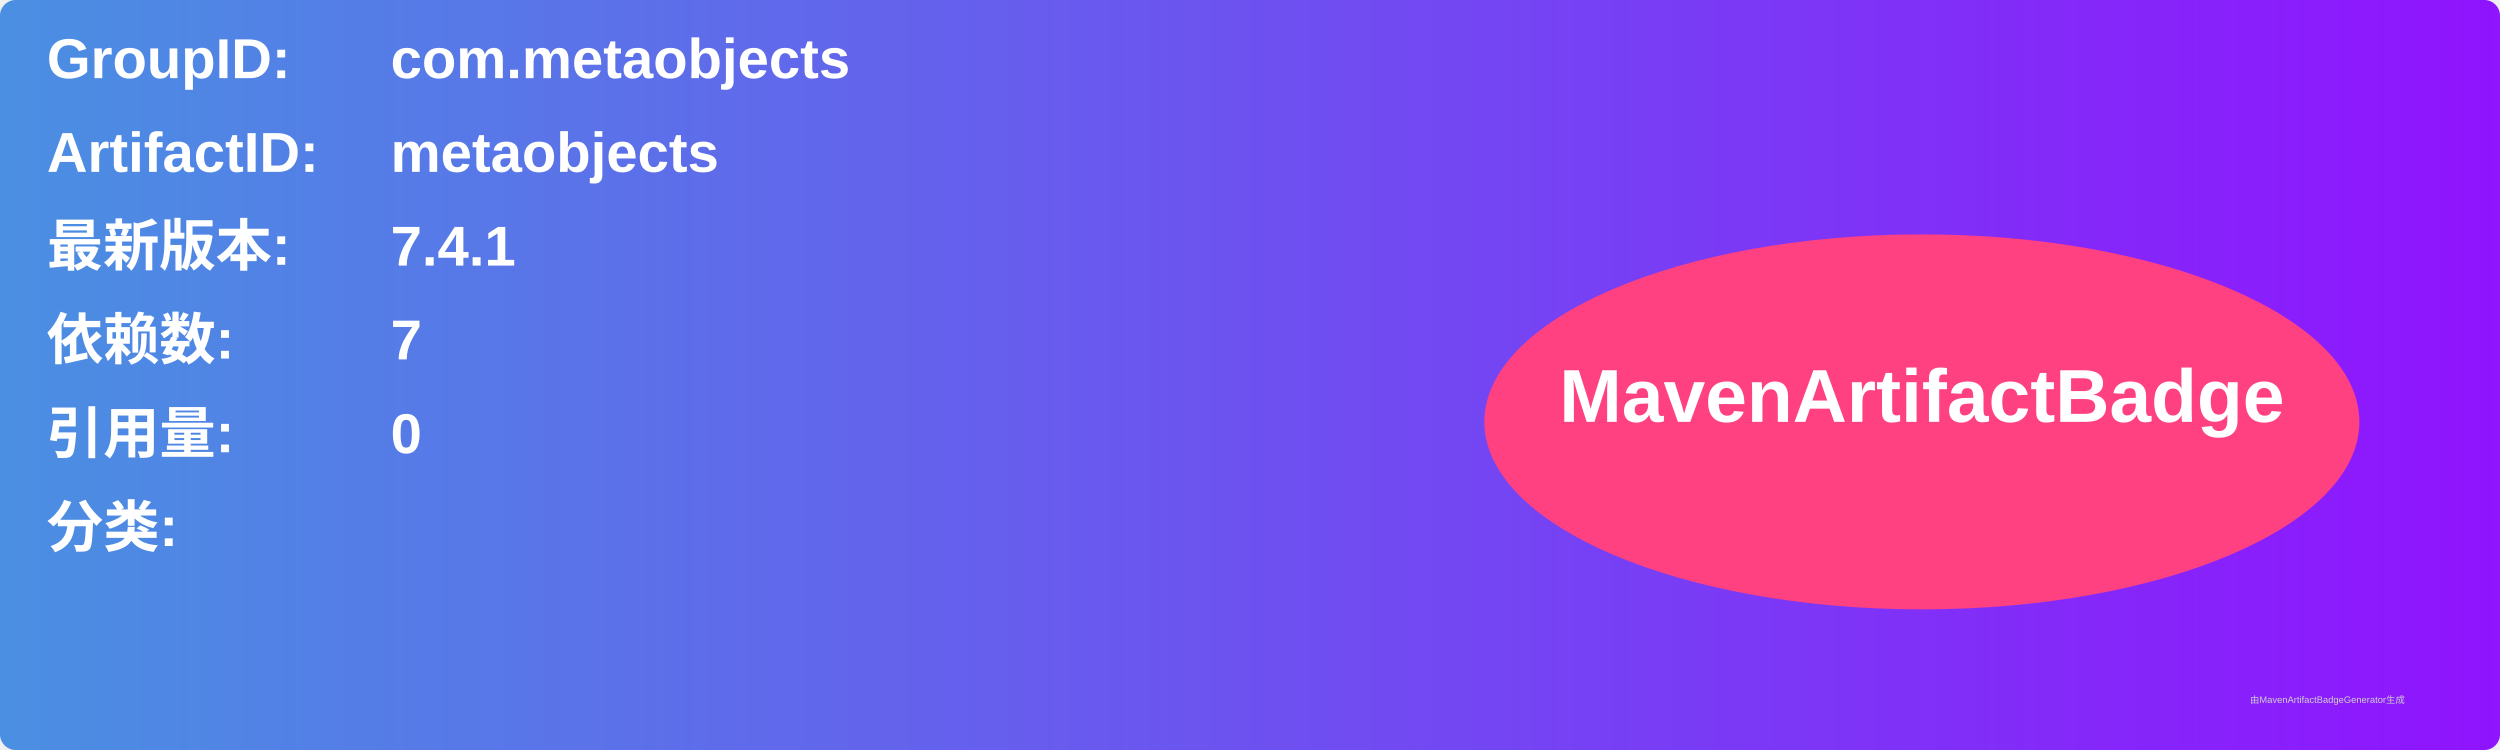
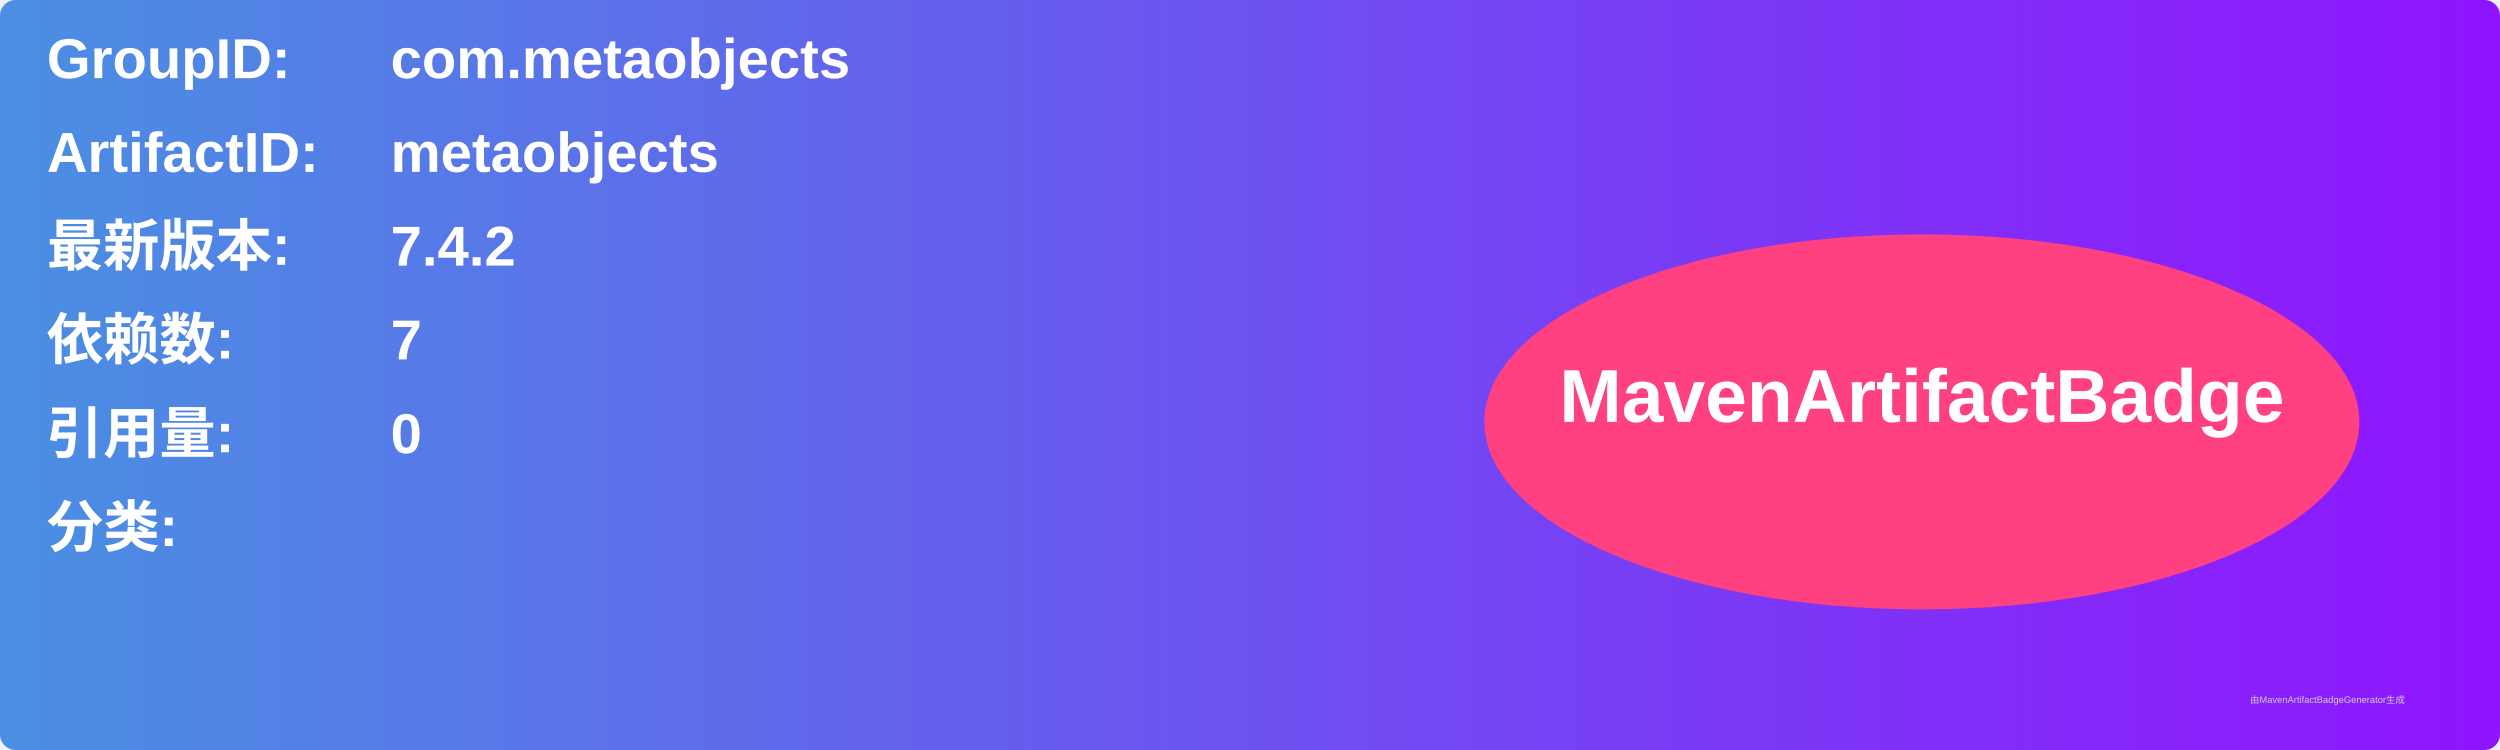
<svg xmlns="http://www.w3.org/2000/svg" width="800" height="240" viewBox="0 0 800 240">
  <linearGradient id="grad" x1="0%" y1="0%" x2="100%" y2="0%">
    <stop offset="0%" stop-color="#4a90e2" />
    <stop offset="100%" stop-color="#9013fe" />
  </linearGradient>
  <rect width="100%" height="100%" rx="5" ry="5" fill="url(#grad)" />
  <g transform="translate(15, 15)">
    <text x="0" y="10" font-family="Arial" font-size="18" fill="white" font-weight="bold" width="260">GroupID:</text>
    <text x="110" y="10" font-family="Arial" font-size="18" fill="white" font-weight="bold" width="460">com.metaobjects</text>
    <text x="0" y="40" font-family="Arial" font-size="18" fill="white" font-weight="bold" width="260">ArtifactID:</text>
    <text x="110" y="40" font-family="Arial" font-size="18" fill="white" font-weight="bold" width="460">metaobjects</text>
    <text x="0" y="70" font-family="Arial" font-size="18" fill="white" font-weight="bold">最新版本:</text>
    <text x="110" y="70" font-family="Arial" font-size="18" fill="white" font-weight="bold">
-       <tspan font-weight="bold">7.4.1</tspan>
+       <tspan font-weight="bold">7.4.2</tspan>
    </text>
    <text x="0" y="100" font-family="Arial" font-size="18" fill="white" font-weight="bold">依赖数: </text>
    <text x="110" y="100" font-family="Arial" font-size="18" fill="white">
      <tspan font-weight="bold">7</tspan>
    </text>
    <text x="0" y="130" font-family="Arial" font-size="18" fill="white" font-weight="bold">引用量: </text>
    <text x="110" y="130" font-family="Arial" font-size="18" fill="white">
      <tspan font-weight="bold">0</tspan>
    </text>
    <text x="0" y="160" font-family="Arial" font-size="18" fill="white" font-weight="bold">分类:</text>
    <text x="10" y="190" font-family="Arial" font-size="10" fill="white">
      <tspan font-weight="bold" />
    </text>
    <ellipse cx="600" cy="120" rx="140" ry="60" fill="#ff4081" />
    <text x="600" y="120" text-anchor="middle" font-family="Arial" font-size="24" fill="white" font-weight="bold">MavenArtifactBadge</text>
  </g>
  <text x="720" y="225" font-family="Arial" font-size="3" fill="#d0d0d0">由MavenArtifactBadgeGenerator生成</text>
</svg>
